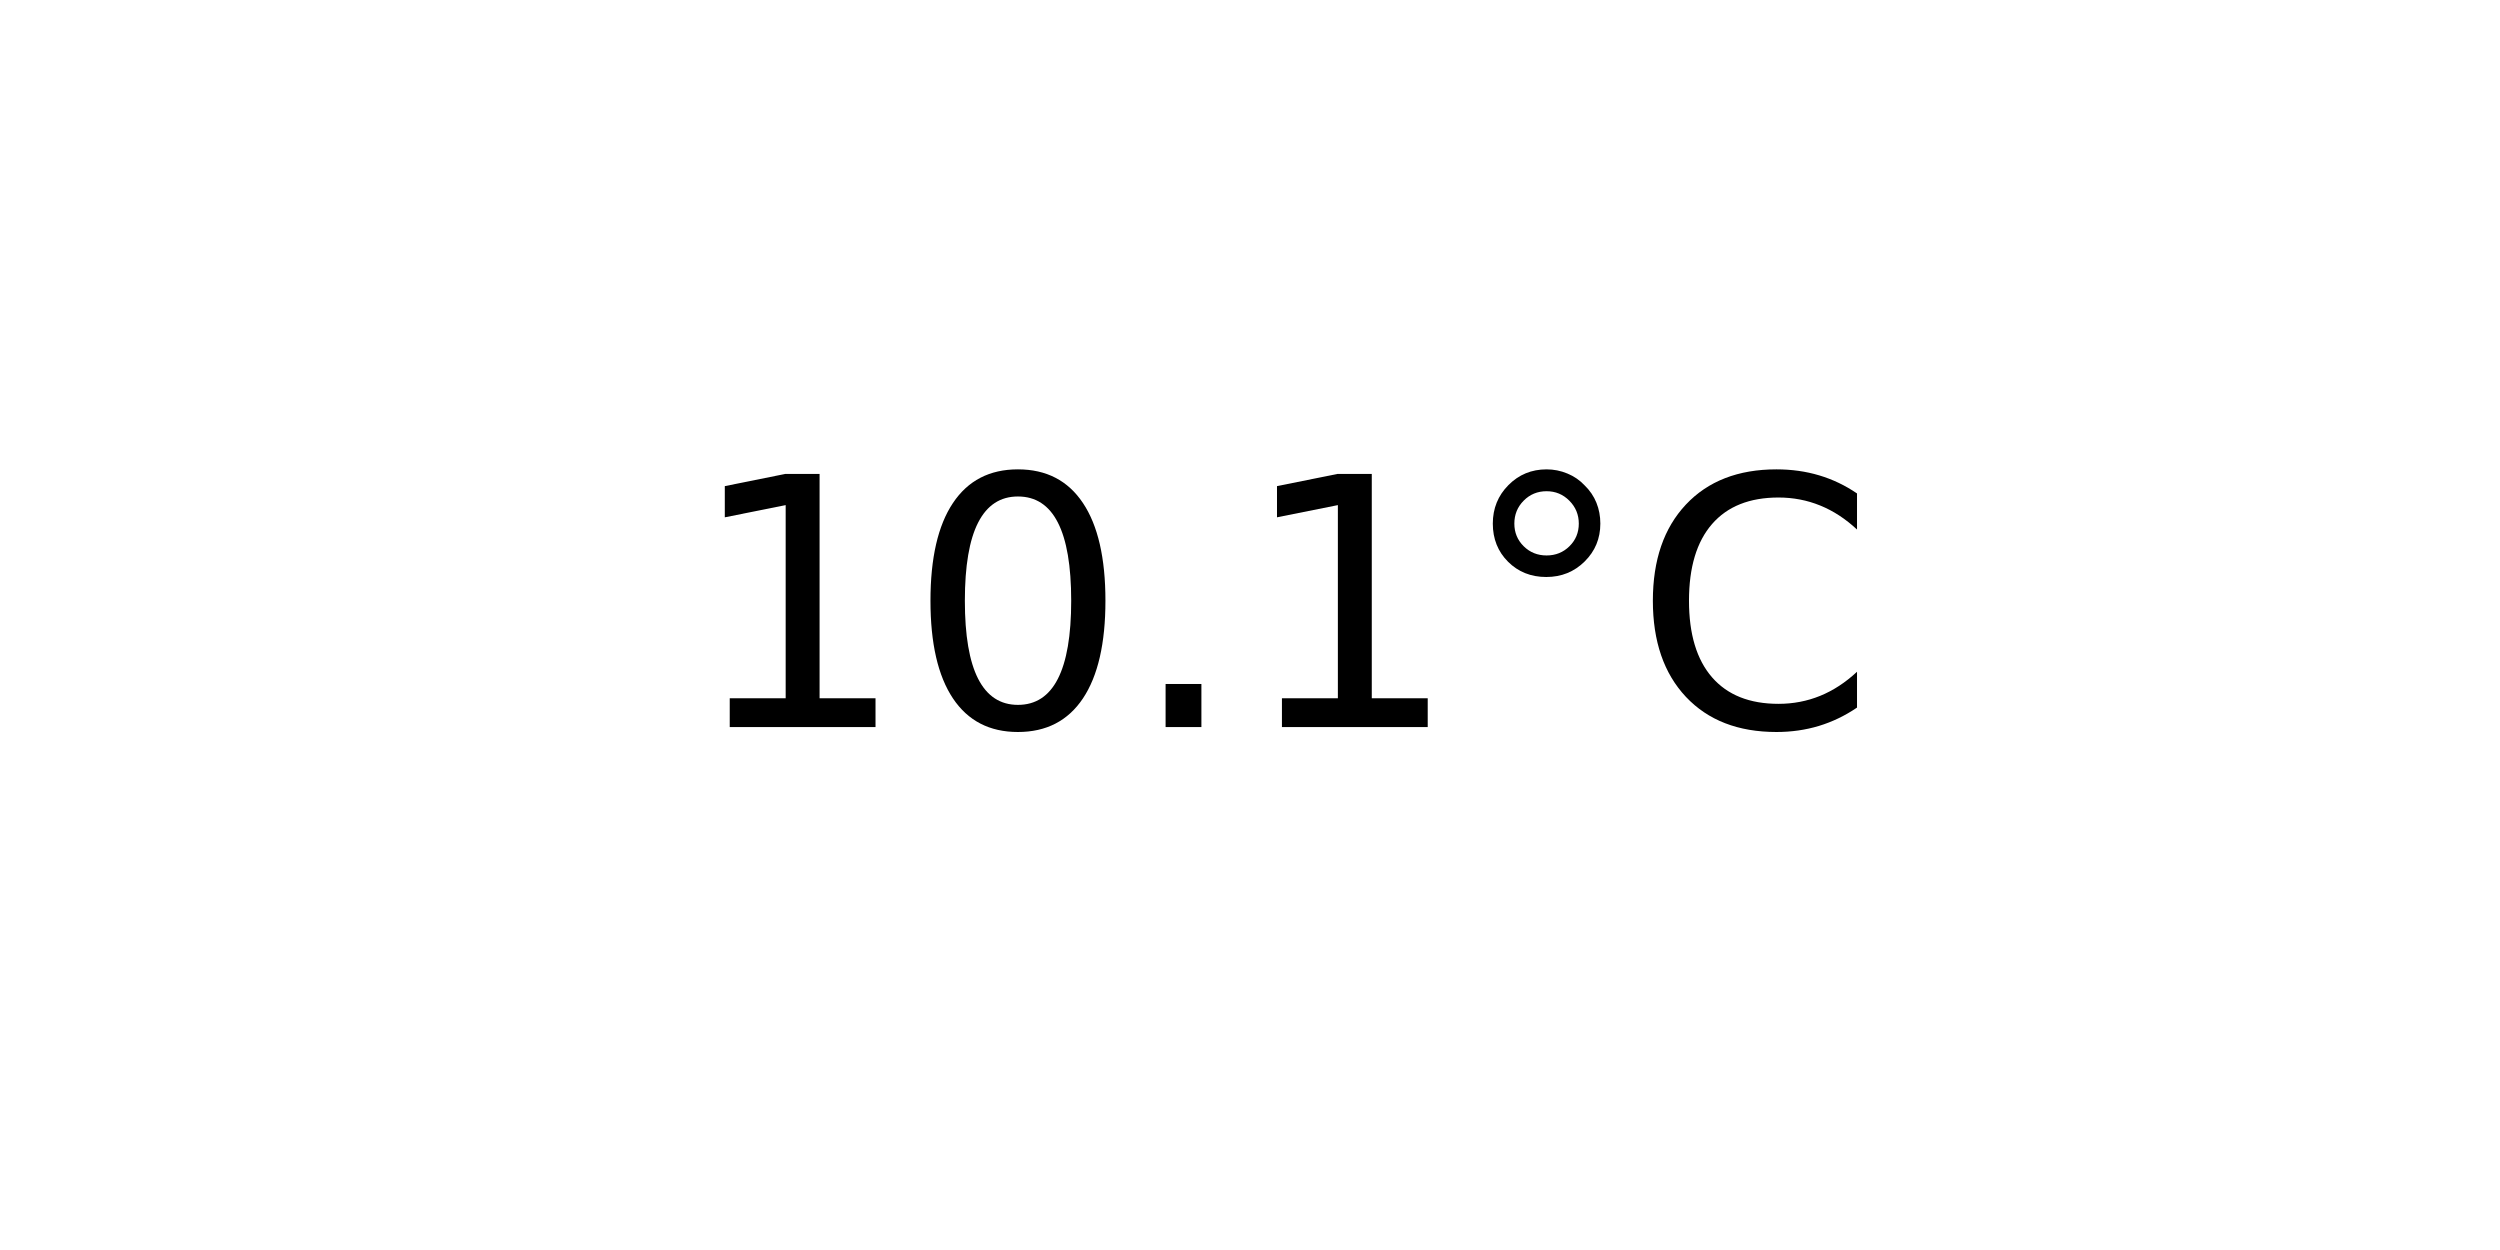
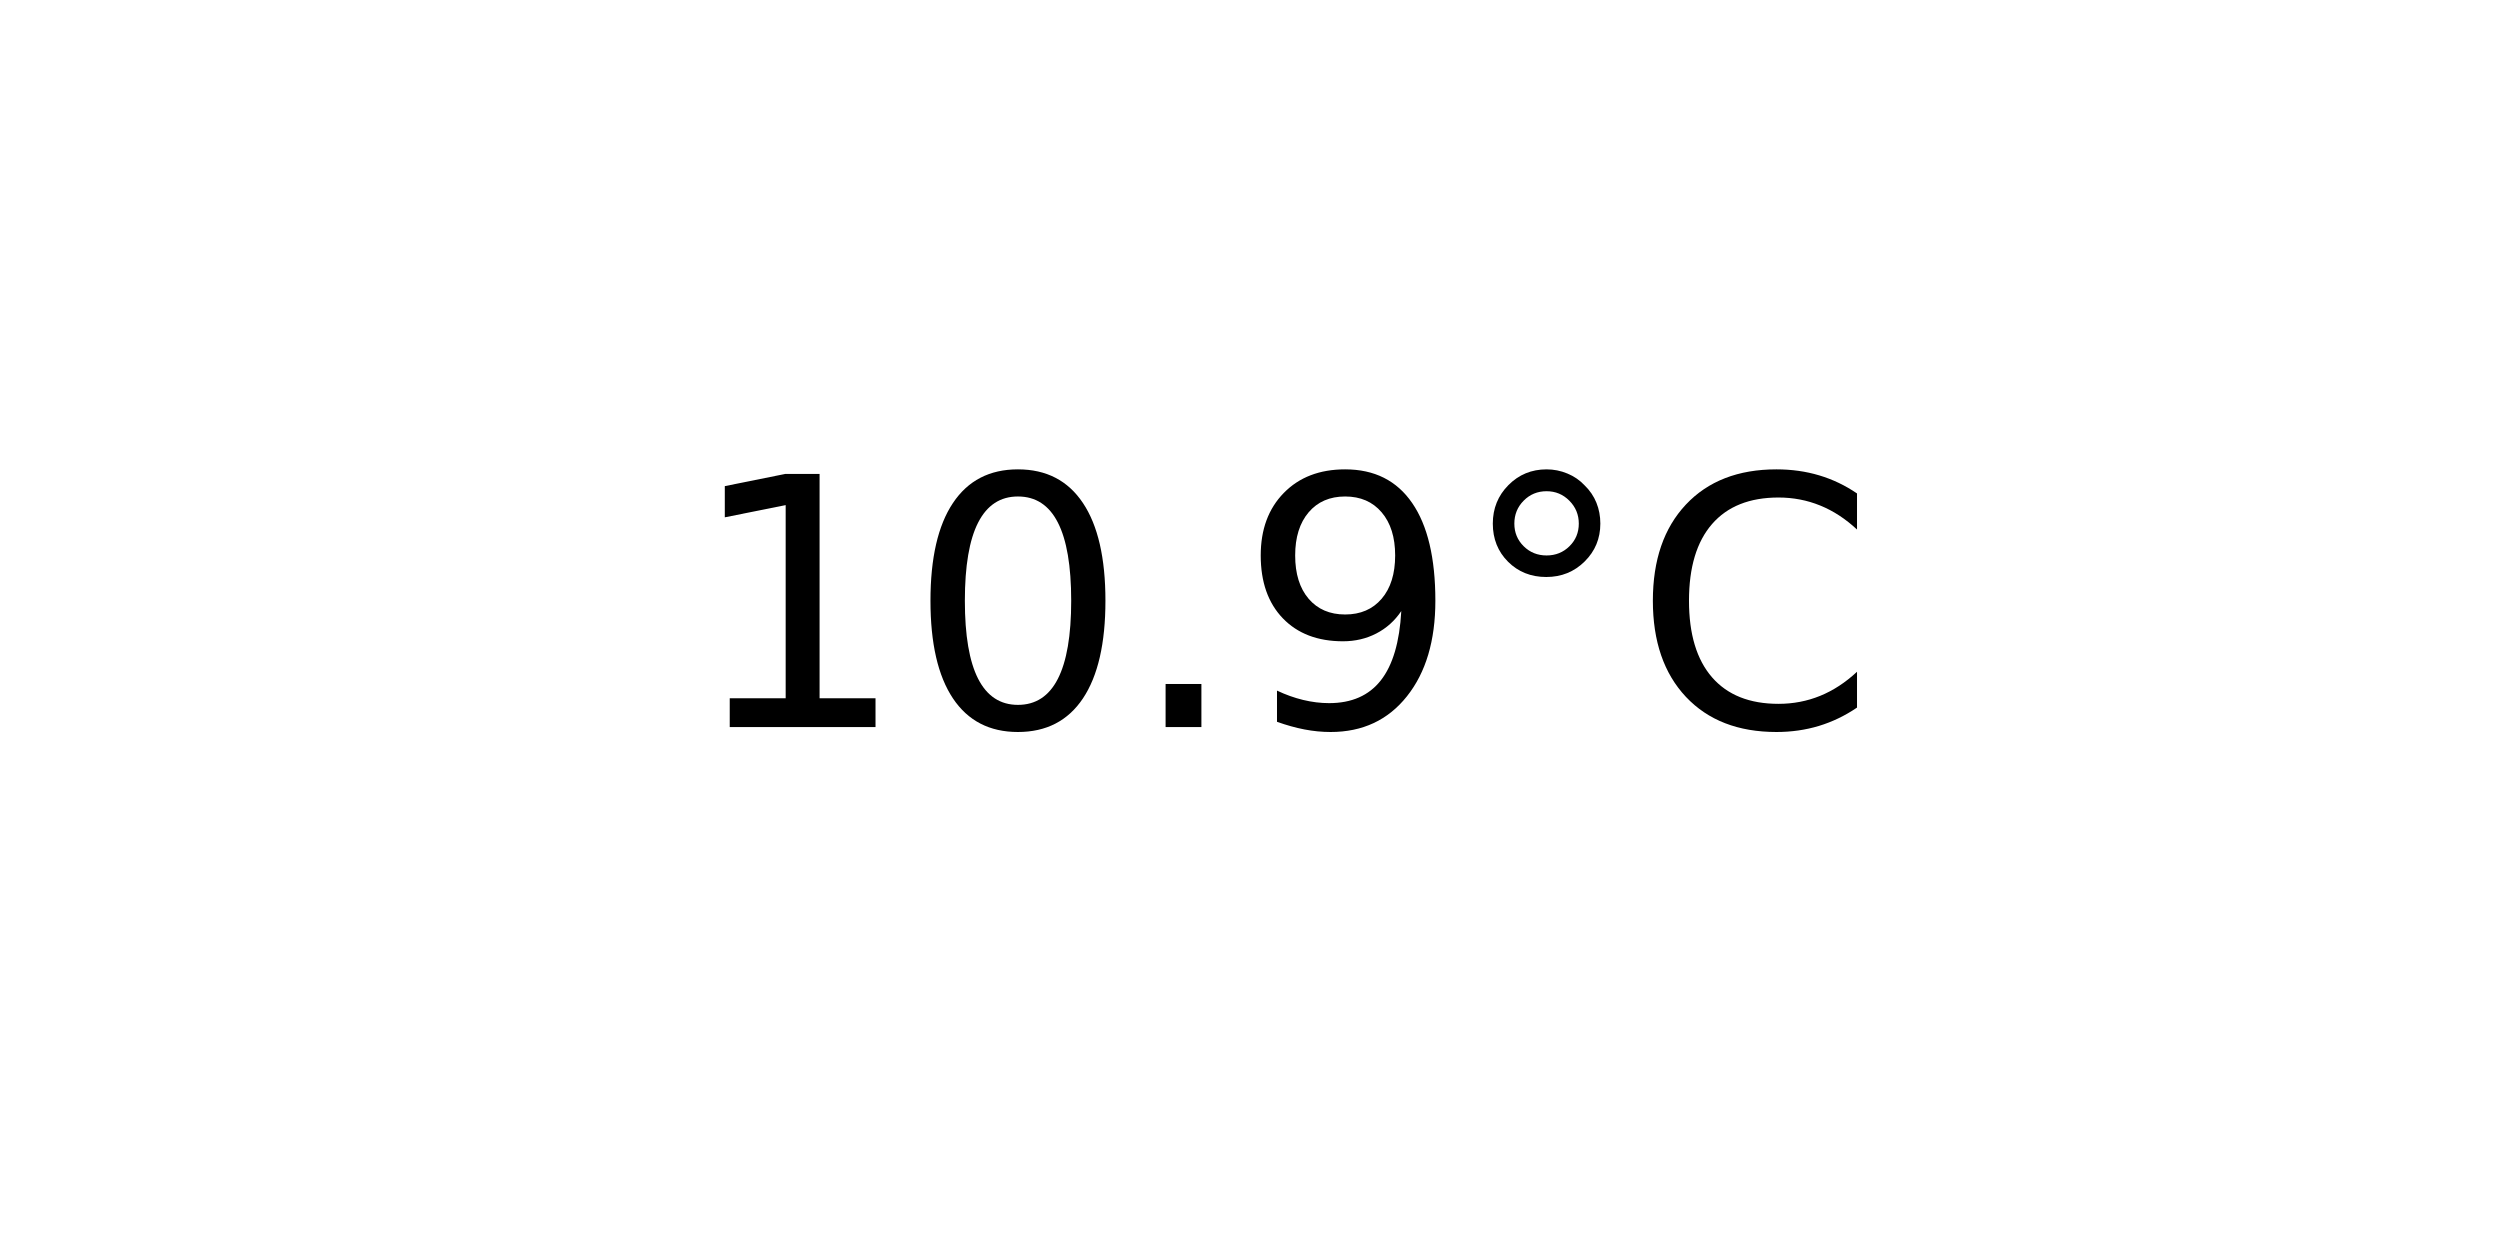
<svg xmlns="http://www.w3.org/2000/svg" xmlns:xlink="http://www.w3.org/1999/xlink" width="72pt" height="36pt" viewBox="0 0 72 36" version="1.1">
  <defs>
    <style type="text/css">*{stroke-linejoin: round; stroke-linecap: butt}</style>
  </defs>
  <g id="figure_1">
    <g id="axes_1">
      <g id="text_1">
        <g transform="translate(19.77578 20.93937) scale(0.1 -0.1)">
          <defs>
            <path id="DejaVuSans-31" d="M 794 531  L 1825 531  L 1825 4091  L 703 3866  L 703 4441  L 1819 4666  L 2450 4666  L 2450 531  L 3481 531  L 3481 0  L 794 0  L 794 531  z " transform="scale(0.015625)" />
            <path id="DejaVuSans-30" d="M 2034 4250  Q 1547 4250 1301 3770  Q 1056 3291 1056 2328  Q 1056 1369 1301 889  Q 1547 409 2034 409  Q 2525 409 2770 889  Q 3016 1369 3016 2328  Q 3016 3291 2770 3770  Q 2525 4250 2034 4250  z M 2034 4750  Q 2819 4750 3233 4129  Q 3647 3509 3647 2328  Q 3647 1150 3233 529  Q 2819 -91 2034 -91  Q 1250 -91 836 529  Q 422 1150 422 2328  Q 422 3509 836 4129  Q 1250 4750 2034 4750  z " transform="scale(0.015625)" />
            <path id="DejaVuSans-2e" d="M 684 794  L 1344 794  L 1344 0  L 684 0  L 684 794  z " transform="scale(0.015625)" />
+             <path id="DejaVuSans-39" d="M 703 97  L 703 672  Q 941 559 1184 500  Q 1428 441 1663 441  Q 2288 441 2617 861  Q 2947 1281 2994 2138  Q 2813 1869 2534 1725  Q 2256 1581 1919 1581  Q 1219 1581 811 2004  Q 403 2428 403 3163  Q 403 3881 828 4315  Q 1253 4750 1959 4750  Q 2769 4750 3195 4129  Q 3622 3509 3622 2328  Q 3622 1225 3098 567  Q 2575 -91 1691 -91  Q 1453 -91 1209 -44  Q 966 3 703 97  z M 1959 2075  Q 2384 2075 2632 2365  Q 2881 2656 2881 3163  Q 2881 3666 2632 3958  Q 2384 4250 1959 4250  Q 1534 4250 1286 3958  Q 1038 3666 1038 3163  Q 1038 2656 1286 2365  Q 1534 2075 1959 2075  z " transform="scale(0.015625)" />
            <path id="DejaVuSans-b0" d="M 1600 4347  Q 1350 4347 1178 4173  Q 1006 4000 1006 3750  Q 1006 3503 1178 3333  Q 1350 3163 1600 3163  Q 1850 3163 2022 3333  Q 2194 3503 2194 3750  Q 2194 3997 2020 4172  Q 1847 4347 1600 4347  z M 1600 4750  Q 1800 4750 1984 4673  Q 2169 4597 2303 4453  Q 2447 4313 2519 4134  Q 2591 3956 2591 3750  Q 2591 3338 2302 3052  Q 2013 2766 1594 2766  Q 1172 2766 890 3047  Q 609 3328 609 3750  Q 609 4169 896 4459  Q 1184 4750 1600 4750  z " transform="scale(0.015625)" />
            <path id="DejaVuSans-43" d="M 4122 4306  L 4122 3641  Q 3803 3938 3442 4084  Q 3081 4231 2675 4231  Q 1875 4231 1450 3742  Q 1025 3253 1025 2328  Q 1025 1406 1450 917  Q 1875 428 2675 428  Q 3081 428 3442 575  Q 3803 722 4122 1019  L 4122 359  Q 3791 134 3420 21  Q 3050 -91 2638 -91  Q 1578 -91 968 557  Q 359 1206 359 2328  Q 359 3453 968 4101  Q 1578 4750 2638 4750  Q 3056 4750 3426 4639  Q 3797 4528 4122 4306  z " transform="scale(0.015625)" />
          </defs>
          <use xlink:href="#DejaVuSans-31" />
          <use xlink:href="#DejaVuSans-30" x="63.623" />
          <use xlink:href="#DejaVuSans-2e" x="127.246" />
-           <use xlink:href="#DejaVuSans-31" x="159.033" />
+           <use xlink:href="#DejaVuSans-39" x="159.033" />
          <use xlink:href="#DejaVuSans-b0" x="222.656" />
          <use xlink:href="#DejaVuSans-43" x="272.656" />
        </g>
      </g>
    </g>
  </g>
</svg>
